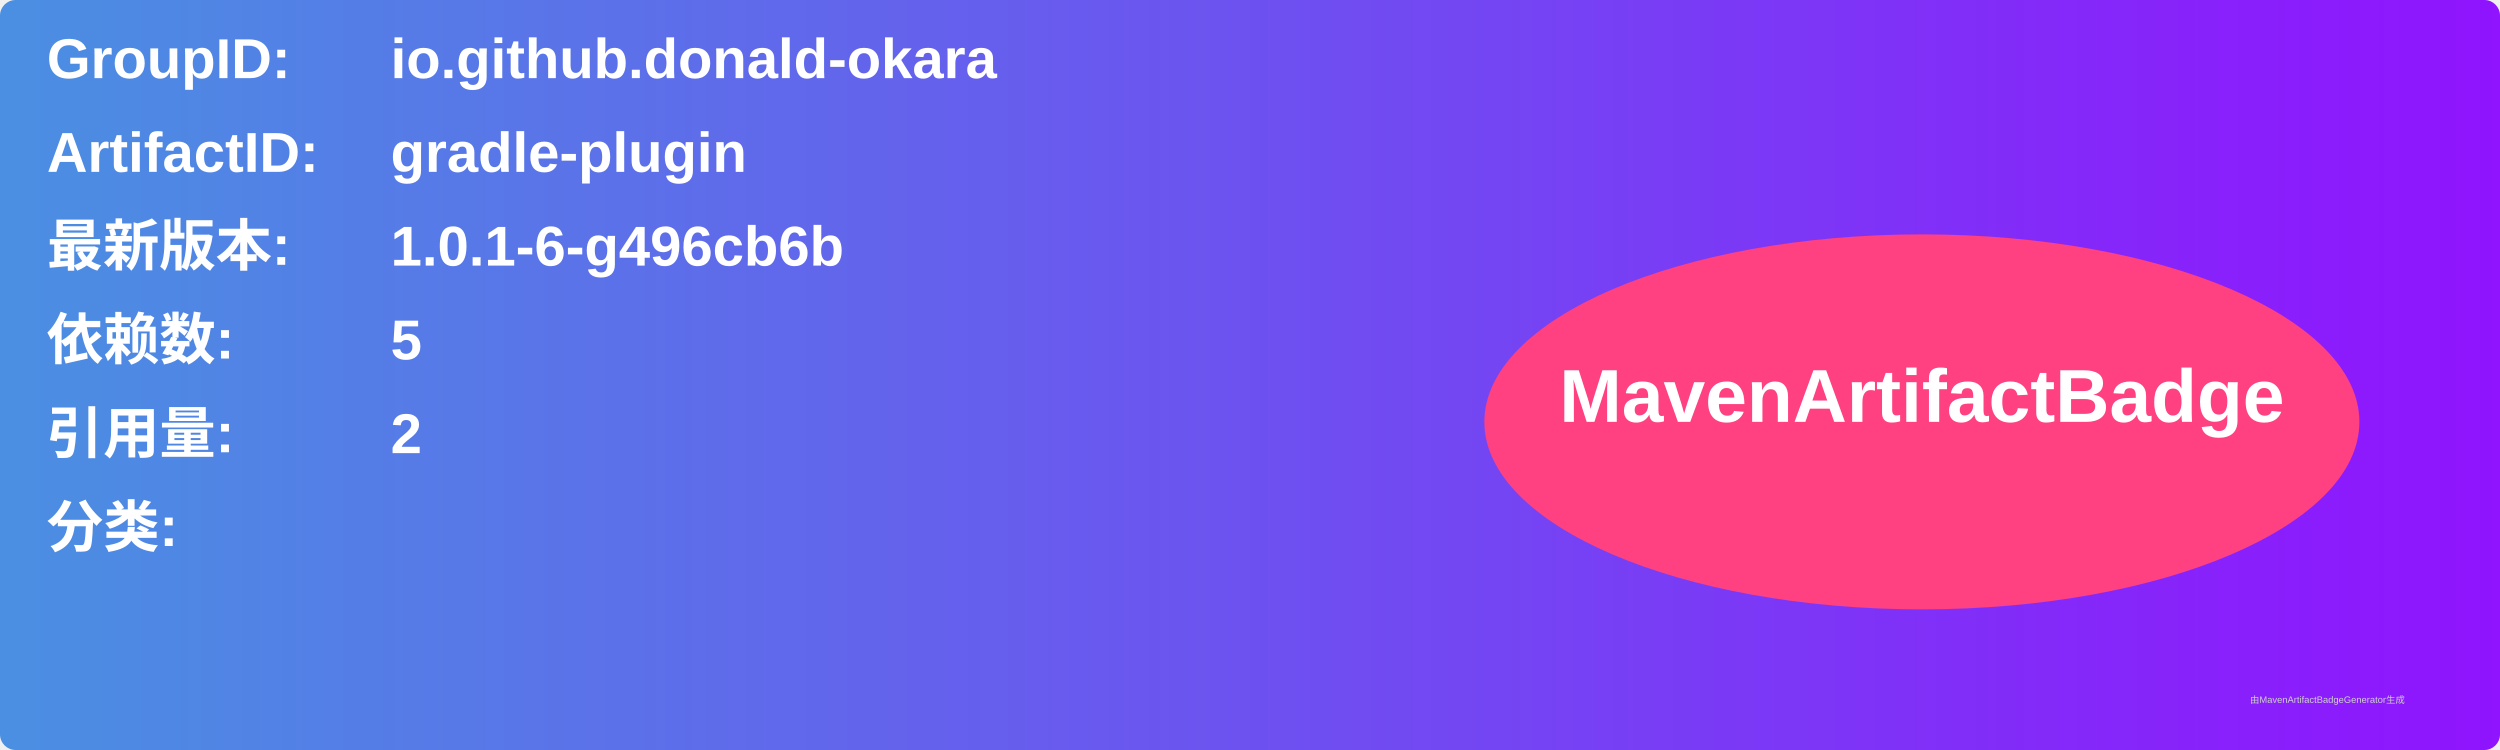
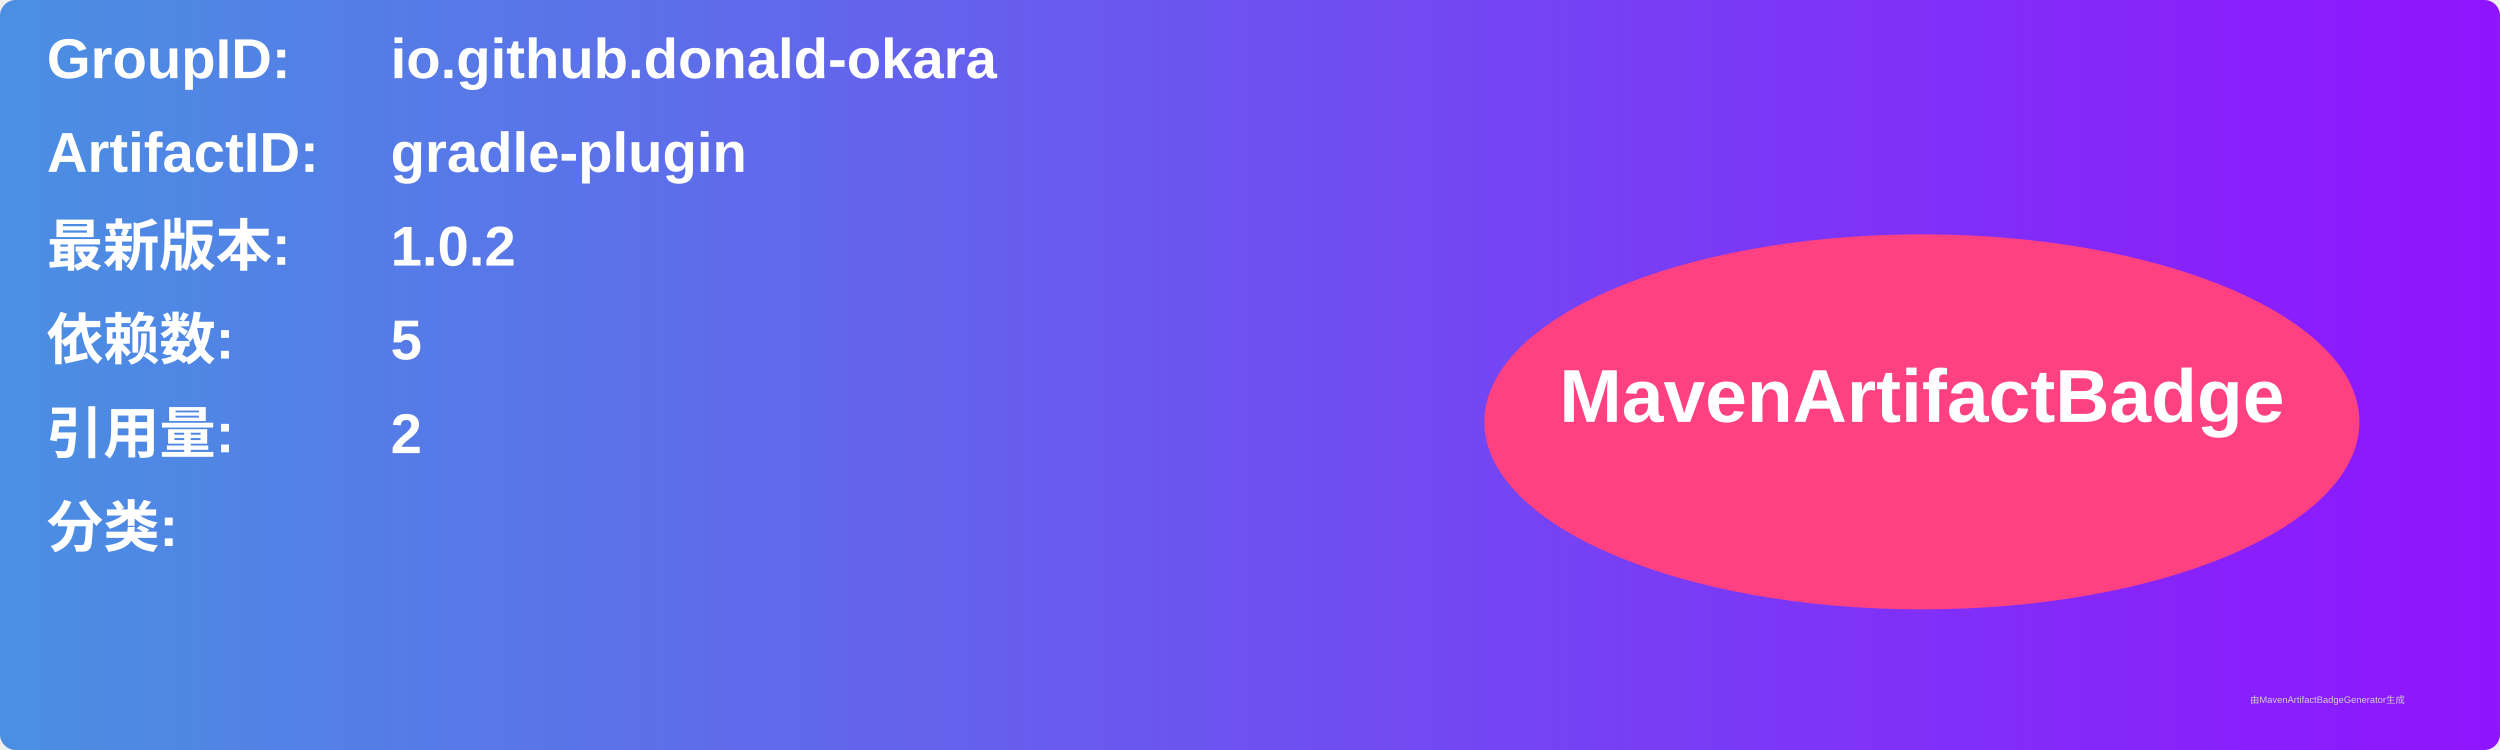
<svg xmlns="http://www.w3.org/2000/svg" width="800" height="240" viewBox="0 0 800 240">
  <linearGradient id="grad" x1="0%" y1="0%" x2="100%" y2="0%">
    <stop offset="0%" stop-color="#4a90e2" />
    <stop offset="100%" stop-color="#9013fe" />
  </linearGradient>
  <rect width="100%" height="100%" rx="5" ry="5" fill="url(#grad)" />
  <g transform="translate(15, 15)">
    <text x="0" y="10" font-family="Arial" font-size="18" fill="white" font-weight="bold" width="260">GroupID:</text>
    <text x="110" y="10" font-family="Arial" font-size="18" fill="white" font-weight="bold" width="460">io.github.donald-okara</text>
    <text x="0" y="40" font-family="Arial" font-size="18" fill="white" font-weight="bold" width="260">ArtifactID:</text>
    <text x="110" y="40" font-family="Arial" font-size="18" fill="white" font-weight="bold" width="460">gradle-plugin</text>
    <text x="0" y="70" font-family="Arial" font-size="18" fill="white" font-weight="bold">最新版本:</text>
    <text x="110" y="70" font-family="Arial" font-size="18" fill="white" font-weight="bold">
-       <tspan font-weight="bold">1.0.1-6-g496cb6b</tspan>
+       <tspan font-weight="bold">1.0.2</tspan>
    </text>
    <text x="0" y="100" font-family="Arial" font-size="18" fill="white" font-weight="bold">依赖数: </text>
    <text x="110" y="100" font-family="Arial" font-size="18" fill="white">
      <tspan font-weight="bold">5</tspan>
    </text>
    <text x="0" y="130" font-family="Arial" font-size="18" fill="white" font-weight="bold">引用量: </text>
    <text x="110" y="130" font-family="Arial" font-size="18" fill="white">
      <tspan font-weight="bold">2</tspan>
    </text>
    <text x="0" y="160" font-family="Arial" font-size="18" fill="white" font-weight="bold">分类:</text>
    <text x="10" y="190" font-family="Arial" font-size="10" fill="white">
      <tspan font-weight="bold" />
    </text>
    <ellipse cx="600" cy="120" rx="140" ry="60" fill="#ff4081" />
    <text x="600" y="120" text-anchor="middle" font-family="Arial" font-size="24" fill="white" font-weight="bold">MavenArtifactBadge</text>
  </g>
  <text x="720" y="225" font-family="Arial" font-size="3" fill="#d0d0d0">由MavenArtifactBadgeGenerator生成</text>
</svg>
